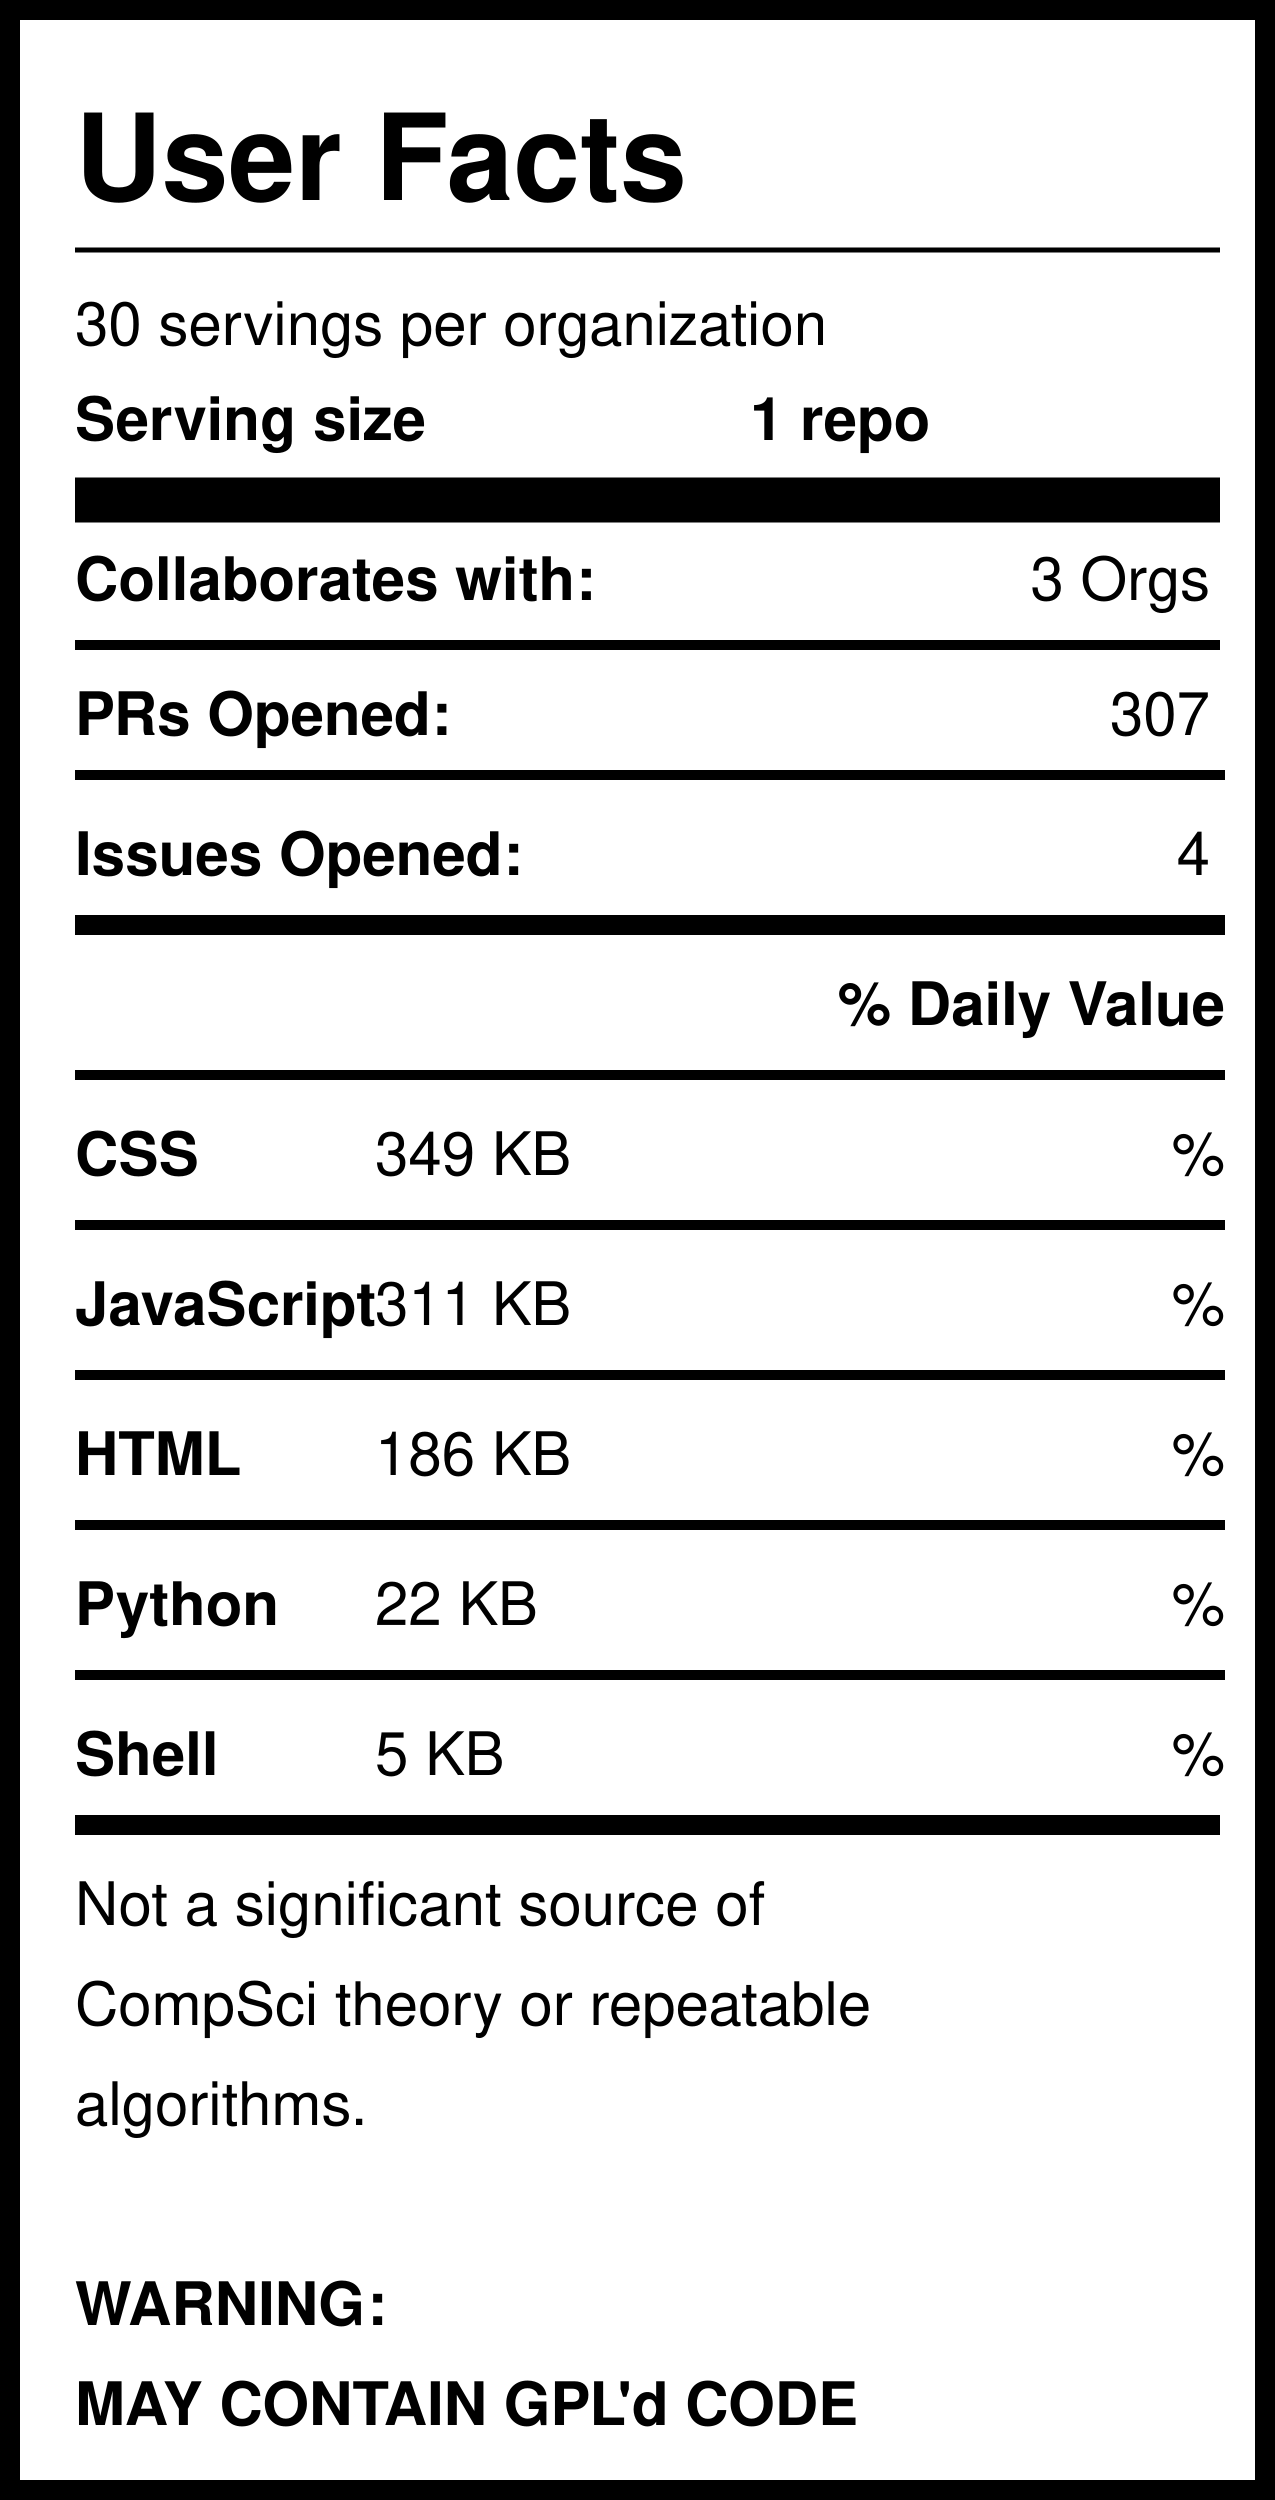
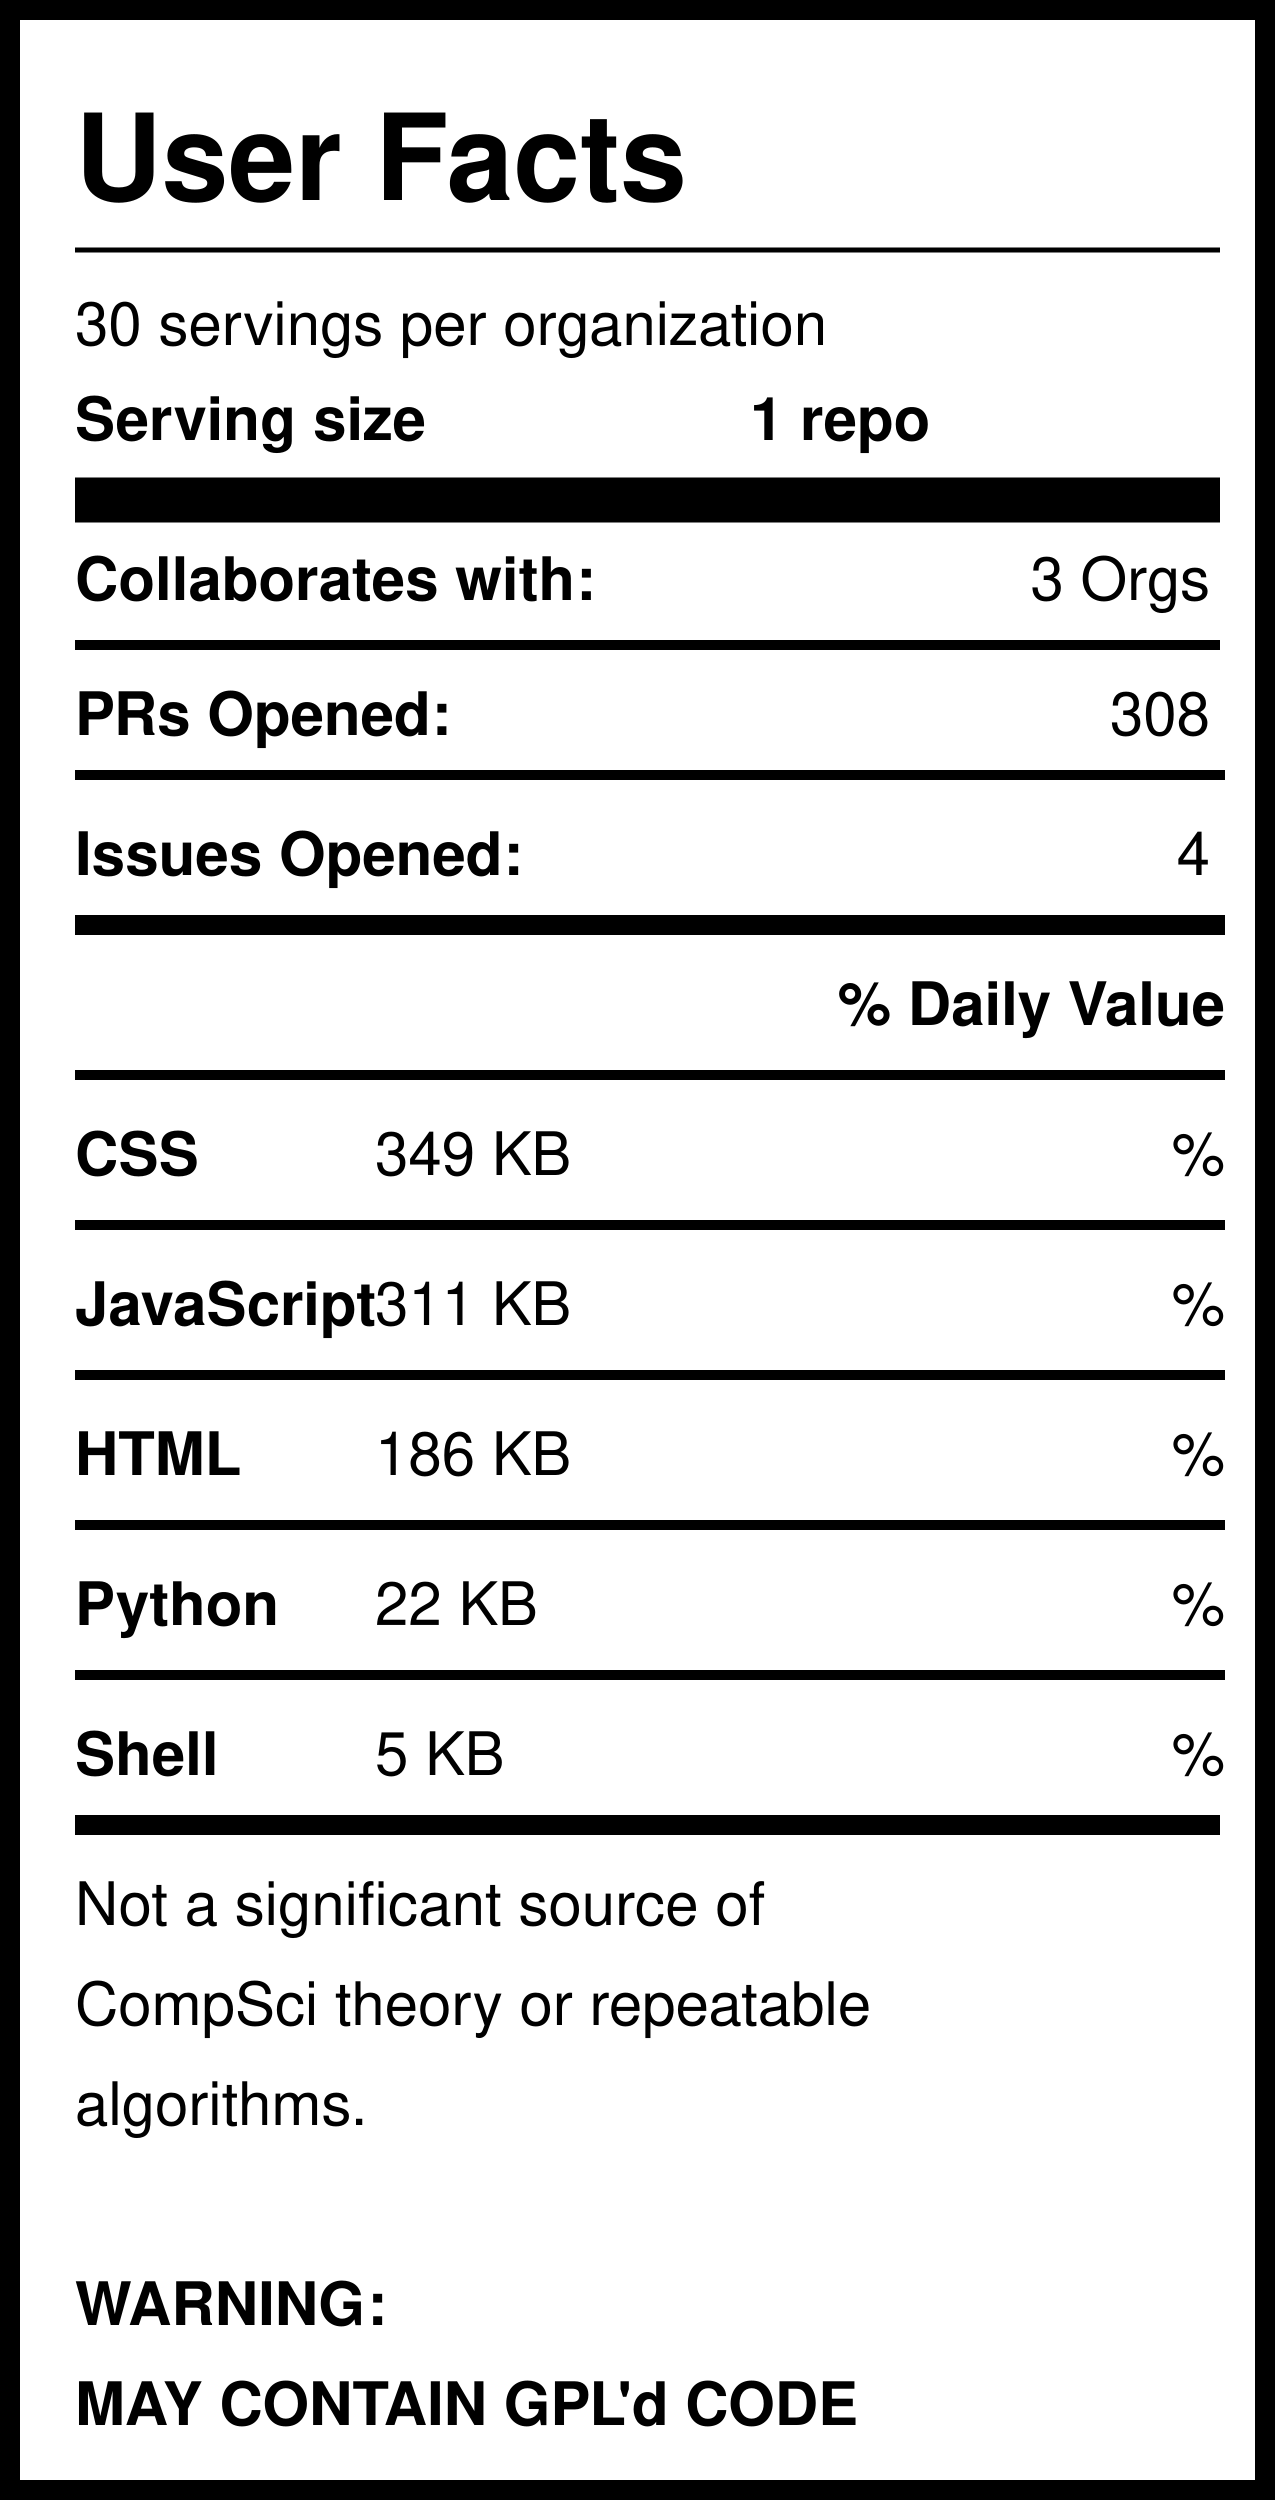
<svg xmlns="http://www.w3.org/2000/svg" version="1.1" width="255" height="500" style="background: white">
  <svg width="255" height="500">
    <rect width="255" height="500" style="fill:rgb(255,255,255);stroke-width:8;stroke:rgb(0,0,0)" />
    <text x="15" y="40" font-family="Helvetica" font-weight="bold" font-size="2em">User Facts</text>
    <line x1="15" y1="50" x2="244" y2="50" style="stroke:rgb(0,0,0);stroke-width:1" />
    <text x="15" y="69" font-family="Helvetica" lengthAdjust="spacingAndGlyphs">30 servings per organization</text>
    <text x="15" y="88" font-family="Helvetica" font-weight="bold" lengthAdjust="spacingAndGlyphs">Serving size</text>
    <text x="150" y="88" font-family="Helvetica" font-weight="bold" lengthAdjust="spacingAndGlyphs">1 repo</text>
    <line x1="15" y1="100" x2="244" y2="100" style="stroke:rgb(0,0,0);stroke-width:9" />
    <text x="15" y="120" font-family="Helvetica" font-weight="bold" lengthAdjust="spacingAndGlyphs">Collaborates with:</text>
    <text x="242" y="120" font-family="Helvetica" text-anchor="end" lengthAdjust="spacingAndGlyphs">3 Orgs</text>
    <line x1="15" y1="129" x2="244" y2="129" style="stroke:rgb(0,0,0);stroke-width:2" />
    <text x="15" y="147" font-family="Helvetica" font-weight="bold" lengthAdjust="spacingAndGlyphs">PRs Opened:</text>
-     <text x="242" y="147" font-family="Helvetica" text-anchor="end" lengthAdjust="spacingAndGlyphs">307</text>
+     <text x="242" y="147" font-family="Helvetica" text-anchor="end" lengthAdjust="spacingAndGlyphs">308</text>
    <text x="15" y="175" font-family="Helvetica" font-weight="bold" lengthAdjust="spacingAndGlyphs">Issues Opened:</text>
    <text x="242" y="175" font-family="Helvetica" lengthAdjust="spacingAndGlyphs" text-anchor="end">4</text>
    <line x1="15" y1="185" x2="245" y2="185" style="stroke:rgb(0,0,0);stroke-width:4" />
    <line x1="15" y1="155" x2="245" y2="155" style="stroke:rgb(0,0,0);stroke-width:2" />
    <text x="245" y="205" font-family="Helvetica" font-weight="bold" text-anchor="end" lengthAdjust="spacingAndGlyphs">% Daily Value</text>
    <line x1="15" y1="215" x2="245" y2="215" style="stroke:rgb(0,0,0);stroke-width:2" />
    <text x="15" y="235" font-family="Helvetica" font-weight="bold" lengthAdjust="spacingAndGlyphs">CSS</text>
    <text x="75" y="235" font-family="Helvetica" lengthAdjust="spacingAndGlyphs">349 KB</text>
    <text x="245" y="235" font-family="Helvetica" lengthAdjust="spacingAndGlyphs" text-anchor="end">%</text>
    <line x1="15" y1="245" x2="245" y2="245" style="stroke:rgb(0,0,0);stroke-width:2" />
    <text x="15" y="265" font-family="Helvetica" font-weight="bold" lengthAdjust="spacingAndGlyphs">JavaScript</text>
    <text x="75" y="265" font-family="Helvetica" lengthAdjust="spacingAndGlyphs">311 KB</text>
    <text x="245" y="265" font-family="Helvetica" lengthAdjust="spacingAndGlyphs" text-anchor="end">%</text>
    <line x1="15" y1="275" x2="245" y2="275" style="stroke:rgb(0,0,0);stroke-width:2" />
    <text x="15" y="295" font-family="Helvetica" font-weight="bold" lengthAdjust="spacingAndGlyphs">HTML</text>
    <text x="75" y="295" font-family="Helvetica" lengthAdjust="spacingAndGlyphs">186 KB</text>
    <text x="245" y="295" font-family="Helvetica" lengthAdjust="spacingAndGlyphs" text-anchor="end">%</text>
    <line x1="15" y1="305" x2="245" y2="305" style="stroke:rgb(0,0,0);stroke-width:2" />
    <text x="15" y="325" font-family="Helvetica" font-weight="bold" lengthAdjust="spacingAndGlyphs">Python</text>
    <text x="75" y="325" font-family="Helvetica" lengthAdjust="spacingAndGlyphs">22 KB</text>
    <text x="245" y="325" font-family="Helvetica" lengthAdjust="spacingAndGlyphs" text-anchor="end">%</text>
    <line x1="15" y1="335" x2="245" y2="335" style="stroke:rgb(0,0,0);stroke-width:2" />
    <text x="15" y="355" font-family="Helvetica" font-weight="bold" lengthAdjust="spacingAndGlyphs">Shell</text>
    <text x="75" y="355" font-family="Helvetica" lengthAdjust="spacingAndGlyphs">5 KB</text>
    <text x="245" y="355" font-family="Helvetica" lengthAdjust="spacingAndGlyphs" text-anchor="end">%</text>
    <line x1="15" y1="365" x2="244" y2="365" style="stroke:rgb(0,0,0);stroke-width:4" />
    <text id="Warning1" x="15" y="385" font-family="Helvetica" lengthAdjust="spacingAndGlyphs">Not a significant source of </text>
    <text id="Warning2" x="15" y="405" font-family="Helvetica" lengthAdjust="spacingAndGlyphs">CompSci theory or repeatable</text>
    <text id="Warning3" x="15" y="425" font-family="Helvetica" lengthAdjust="spacingAndGlyphs">algorithms. </text>
    <text id="GPL1" x="15" y="465" font-family="Helvetica" font-weight="bold" lengthAdjust="spacingAndGlyphs">WARNING:</text>
    <text id="GPL2" x="15" y="485" font-family="Helvetica" font-weight="bold" lengthAdjust="spacingAndGlyphs">MAY CONTAIN GPL'd CODE</text>
  </svg>
</svg>
